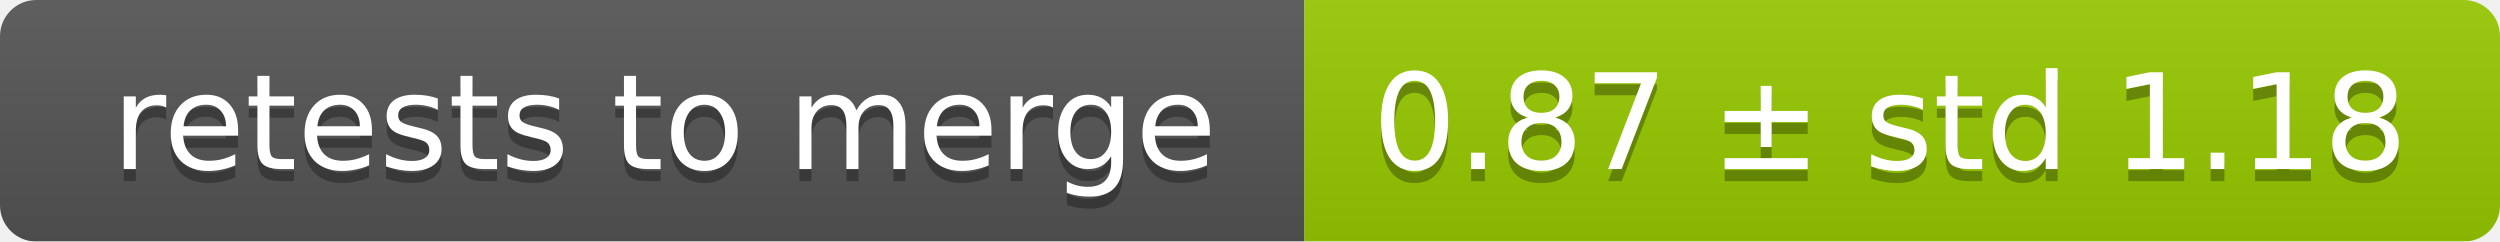
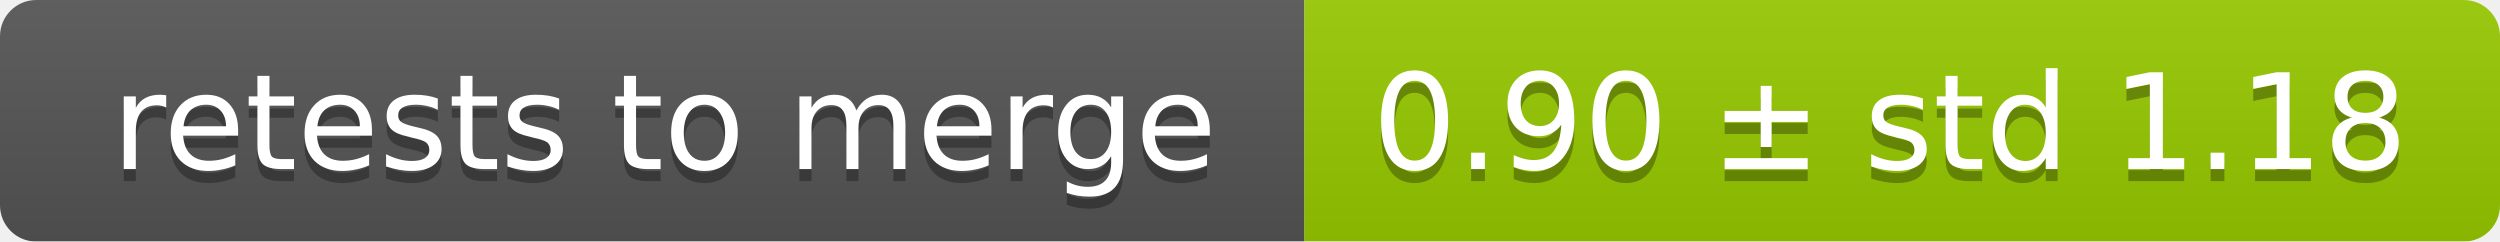
<svg xmlns="http://www.w3.org/2000/svg" width="207" height="20">
  <linearGradient id="smooth" x2="0" y2="100%">
    <stop offset="0" stop-color="#bbb" stop-opacity=".1" />
    <stop offset="1" stop-opacity=".1" />
  </linearGradient>
  <mask id="round">
    <rect width="207" height="20" rx="3" fill="#fff" />
  </mask>
  <g mask="url(#round)">
    <rect width="108" height="20" fill="#555" />
    <rect x="108" width="99" height="20" fill="#97ca00" />
    <rect width="207" height="20" fill="url(#smooth)" />
  </g>
  <g fill="#fff" text-anchor="middle" font-family="DejaVu Sans,Verdana,Geneva,sans-serif" font-size="11">
    <text x="55" y="15" fill="#010101" fill-opacity=".3">retests to merge</text>
    <text x="55" y="14">retests to merge</text>
-     <text x="156.5" y="15" fill="#010101" fill-opacity=".3">0.87 ± std 1.18</text>
-     <text x="156.5" y="14">0.87 ± std 1.18</text>
+     <text x="156.5" y="15" fill="#010101" fill-opacity=".3">0.90 ± std 1.18</text>
+     <text x="156.5" y="14">0.90 ± std 1.18</text>
  </g>
</svg>
